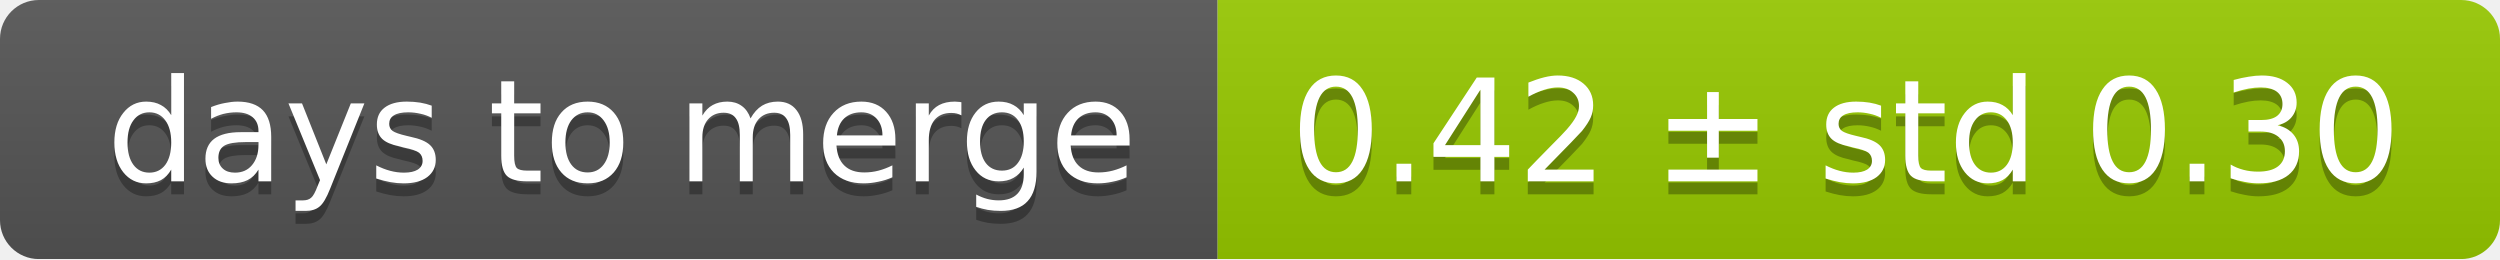
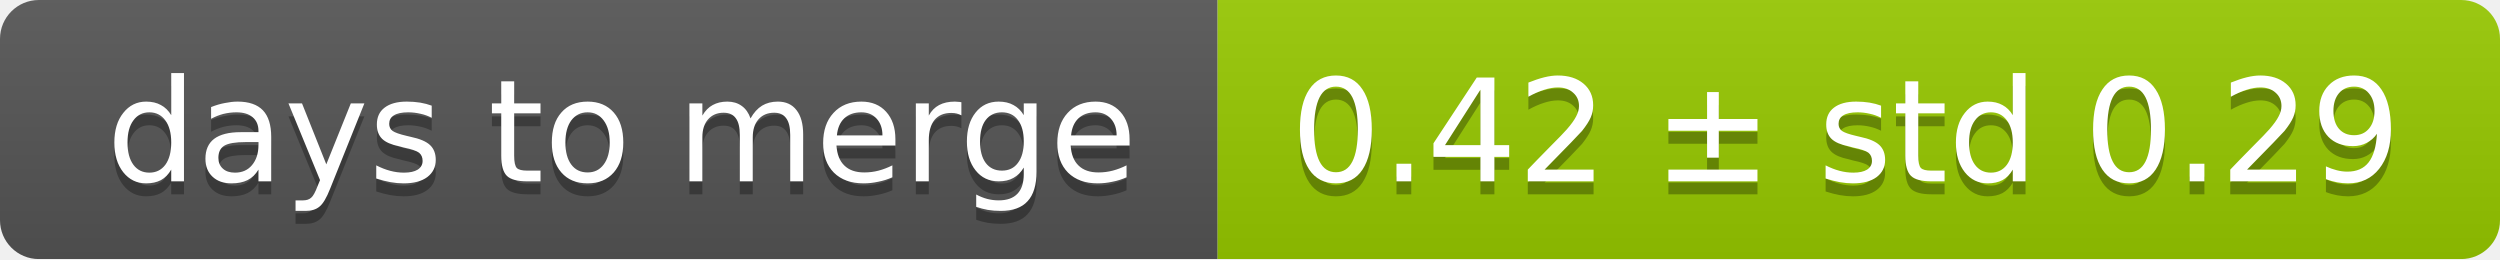
<svg xmlns="http://www.w3.org/2000/svg" width="193" height="20">
  <linearGradient id="smooth" x2="0" y2="100%">
    <stop offset="0" stop-color="#bbb" stop-opacity=".1" />
    <stop offset="1" stop-opacity=".1" />
  </linearGradient>
  <mask id="round">
    <rect width="193" height="20" rx="3" fill="#fff" />
  </mask>
  <g mask="url(#round)">
    <rect width="94" height="20" fill="#555" />
    <rect x="94" width="99" height="20" fill="#97ca00" />
    <rect width="193" height="20" fill="url(#smooth)" />
  </g>
  <g fill="#fff" text-anchor="middle" font-family="DejaVu Sans,Verdana,Geneva,sans-serif" font-size="11">
    <text x="48" y="15" fill="#010101" fill-opacity=".3">days to merge</text>
    <text x="48" y="14">days to merge</text>
-     <text x="142.5" y="15" fill="#010101" fill-opacity=".3">0.42 ± std 0.30</text>
-     <text x="142.5" y="14">0.42 ± std 0.30</text>
+     <text x="142.5" y="15" fill="#010101" fill-opacity=".3">0.42 ± std 0.29</text>
+     <text x="142.5" y="14">0.42 ± std 0.29</text>
  </g>
</svg>
